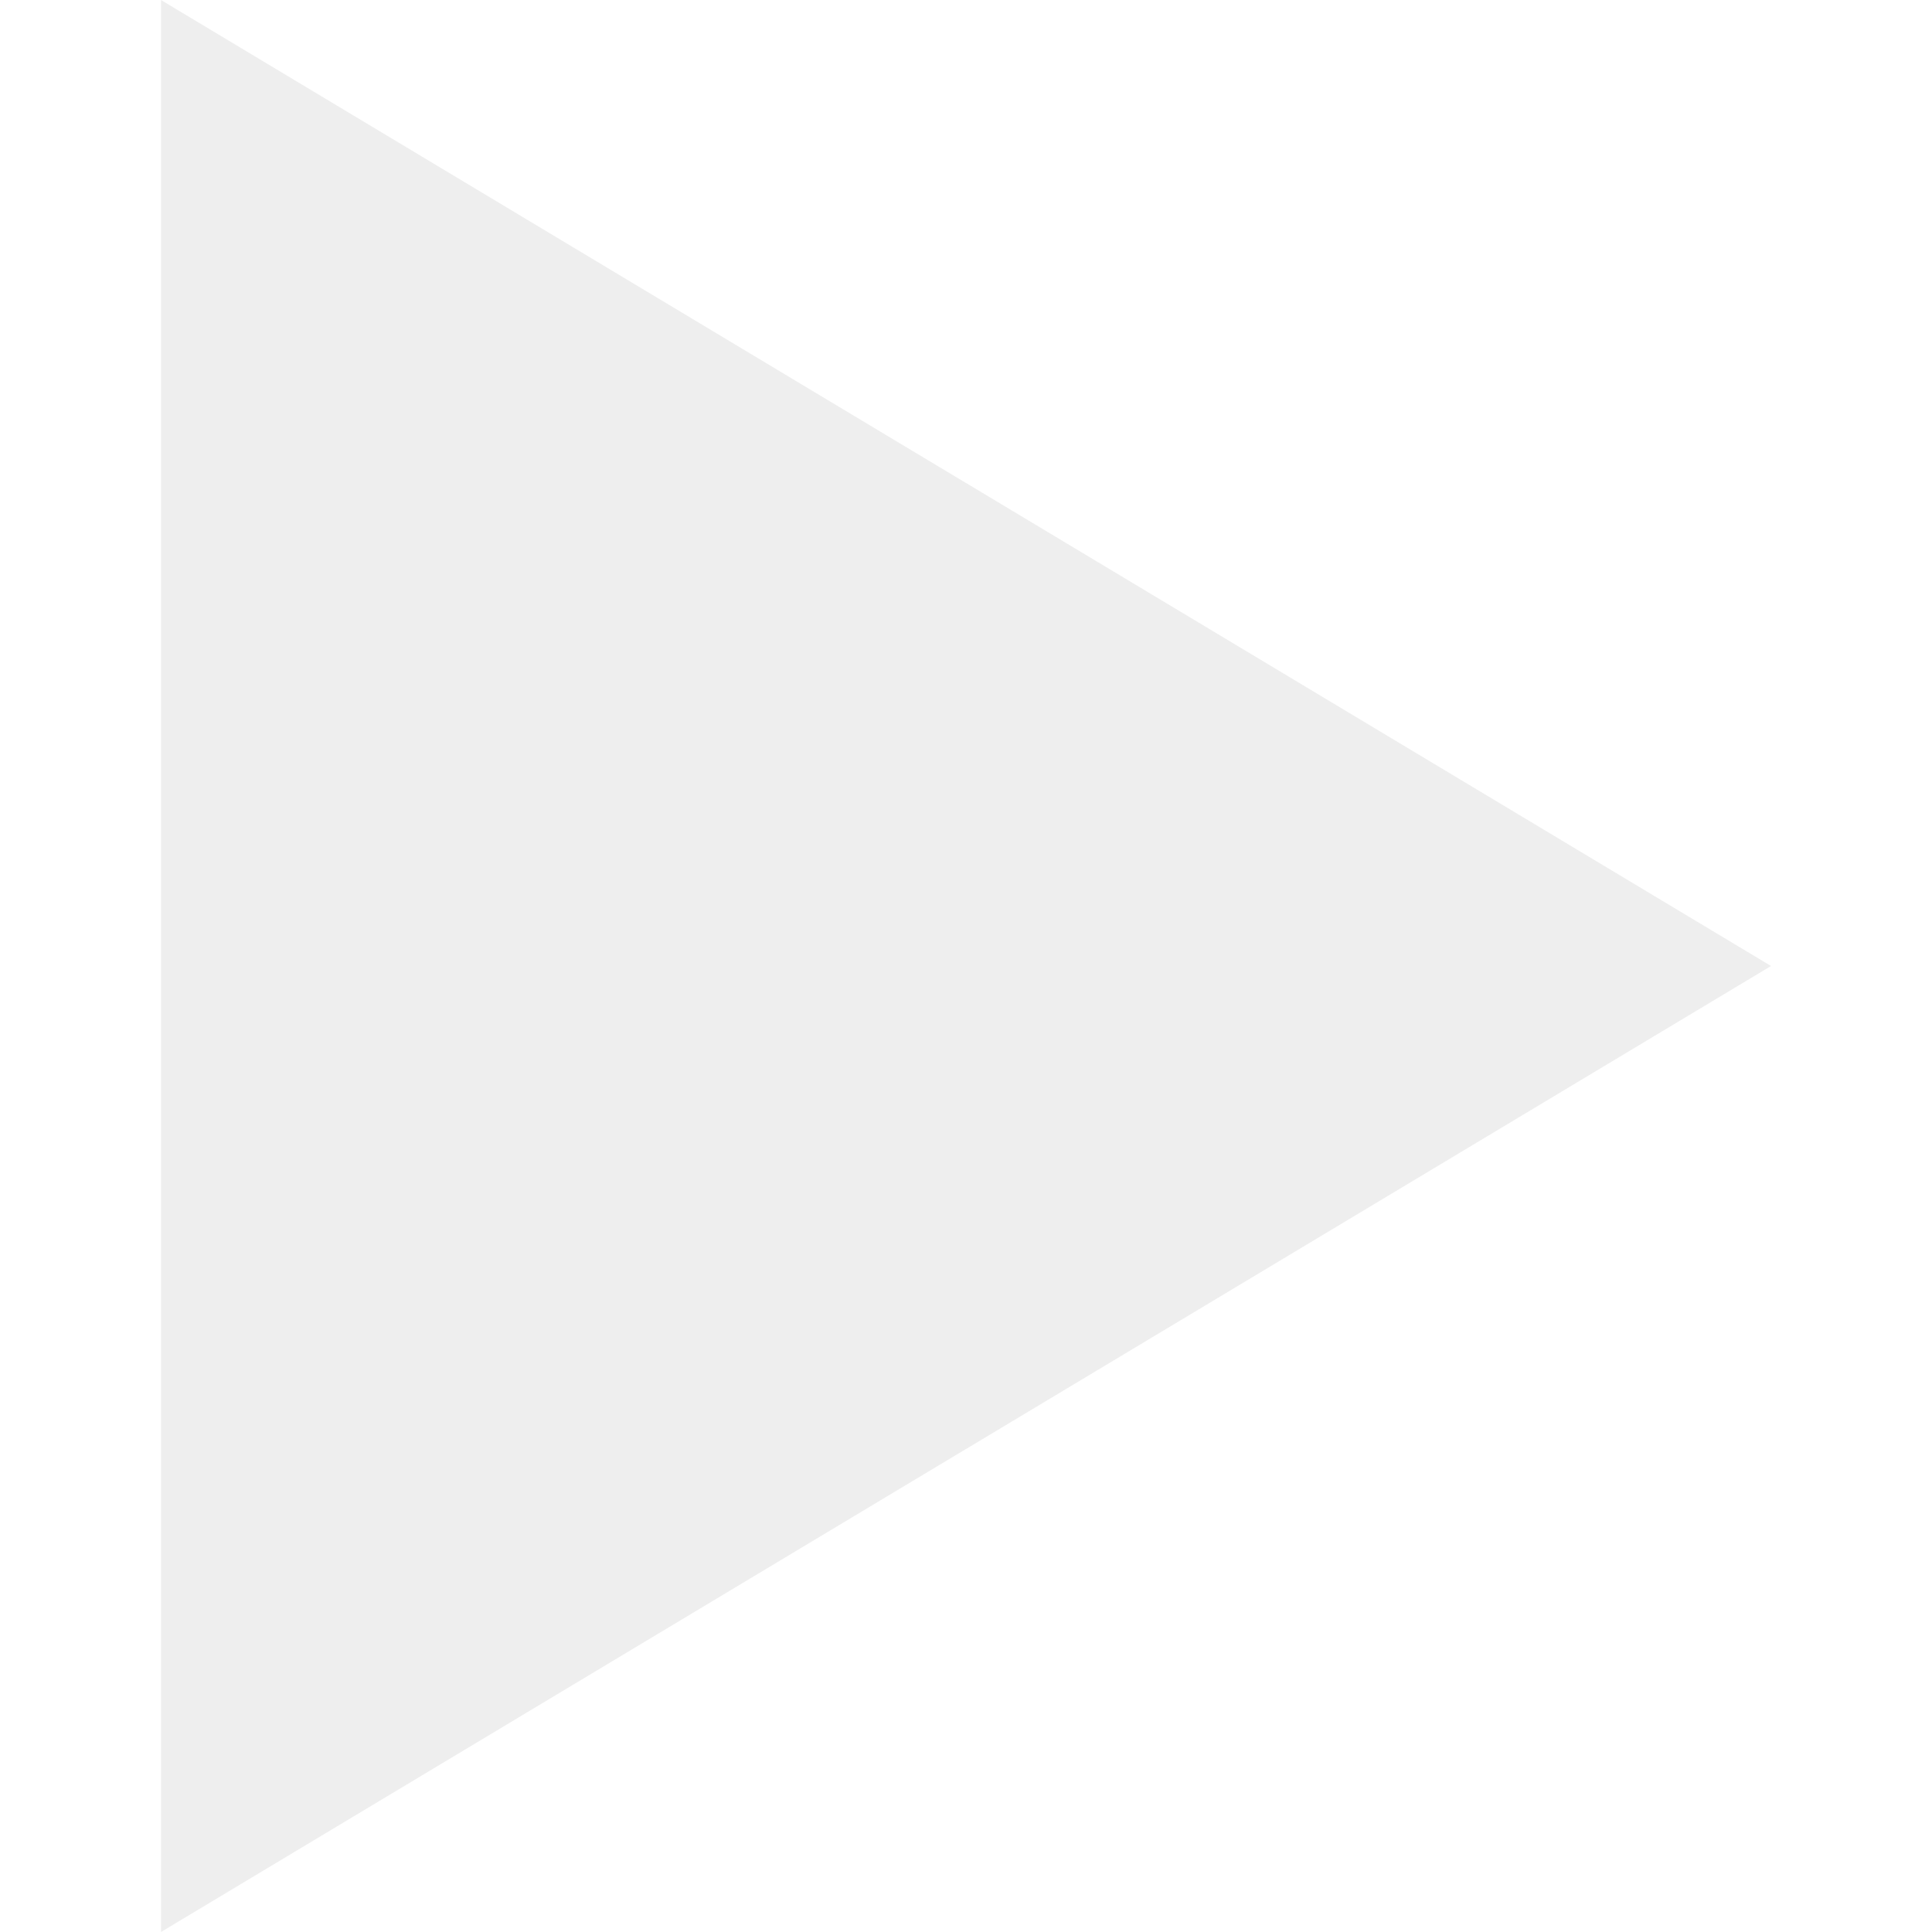
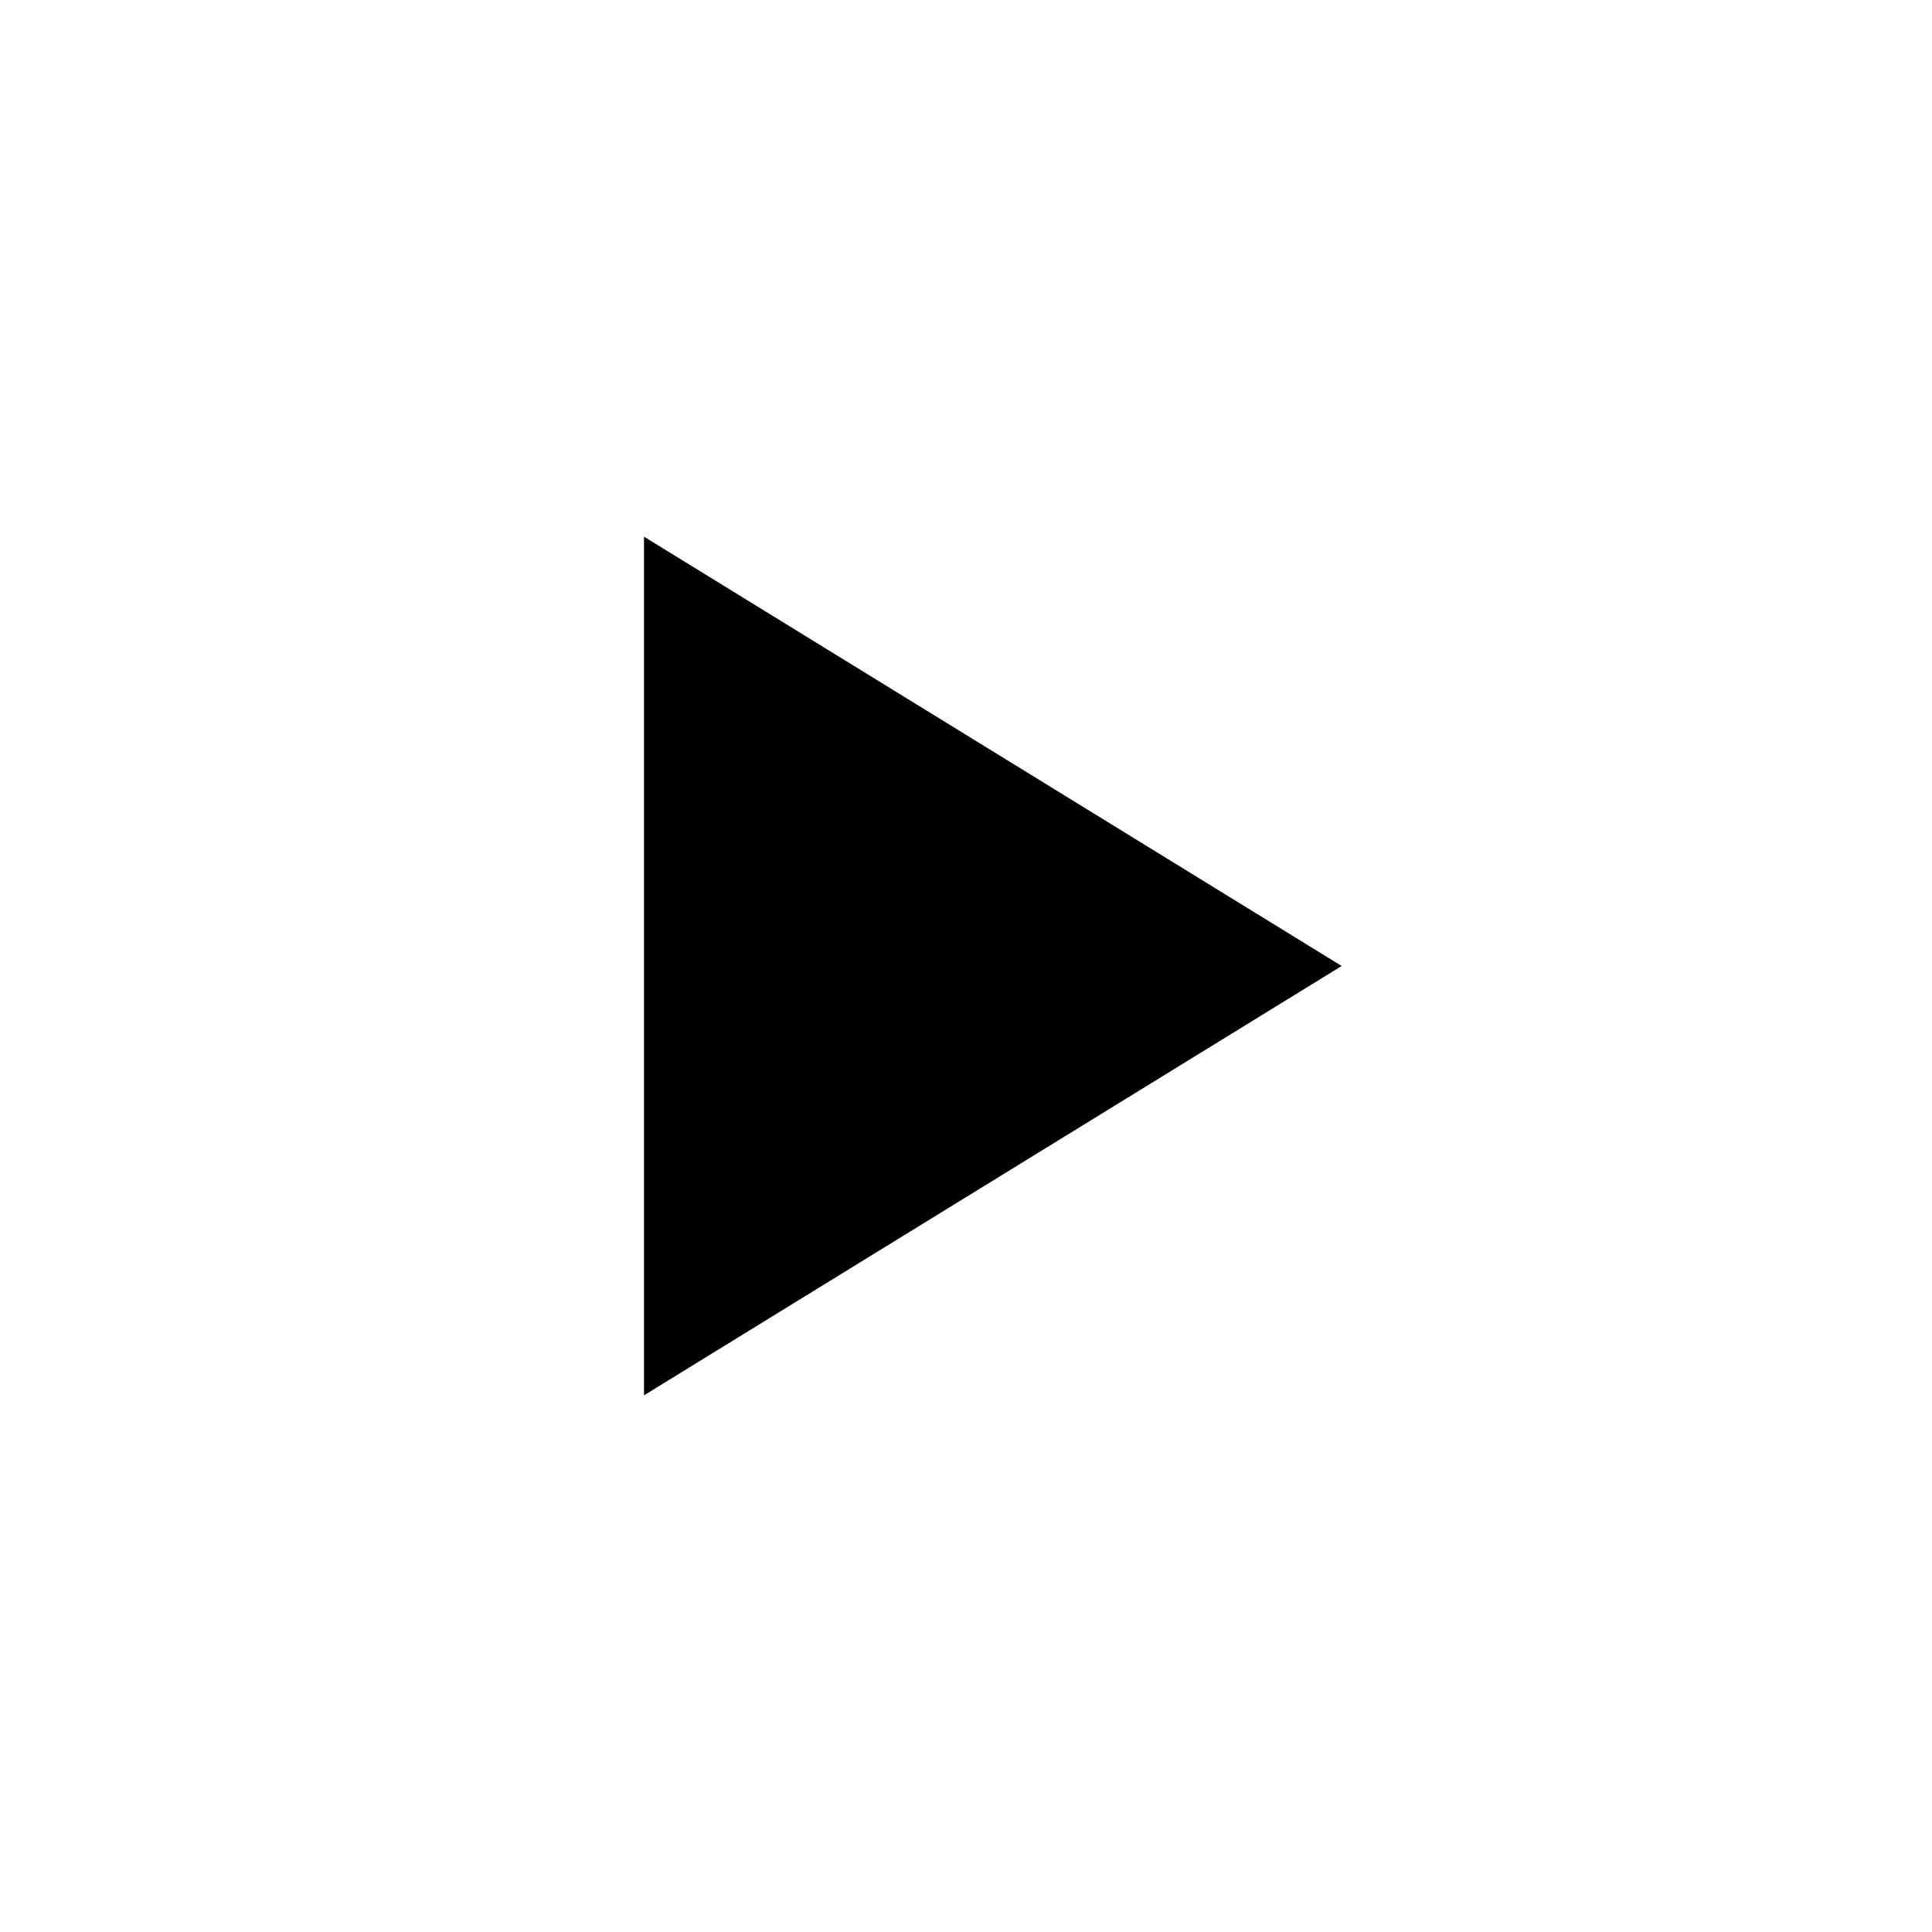
- <svg xmlns="http://www.w3.org/2000/svg" version="1.1" viewBox="0 0 12 12" fill="#eee">
-   <path d="M1,0 L11,6 L1,12 Z" />
+ <svg xmlns="http://www.w3.org/2000/svg" version="1.1" viewBox="0 0 36 36" class="icon">
+   <path d="M 12,26 18.5,22 18.5,14 12,10 z M 18.5,22 25,18 25,18 18.5,14 z" />
</svg>
